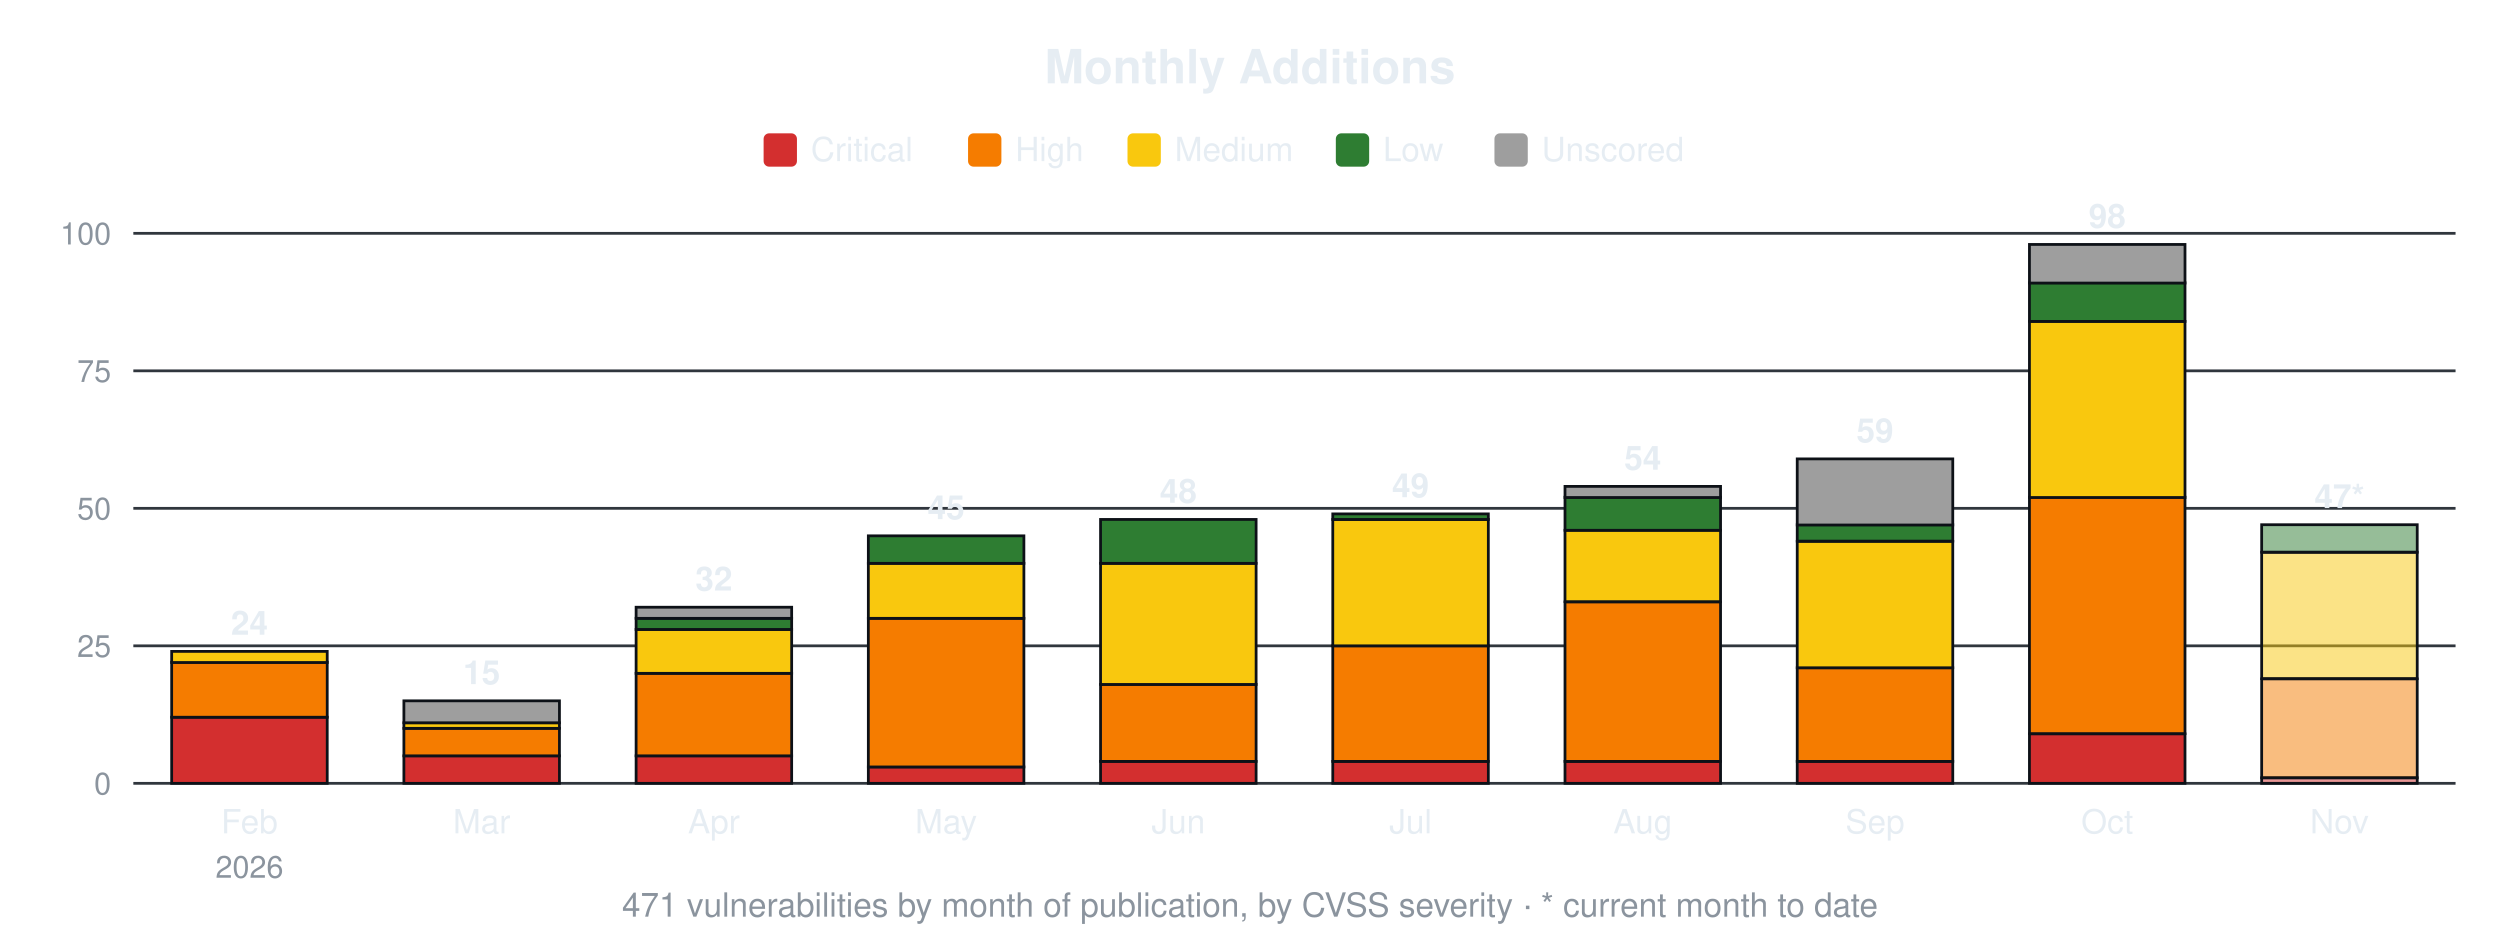
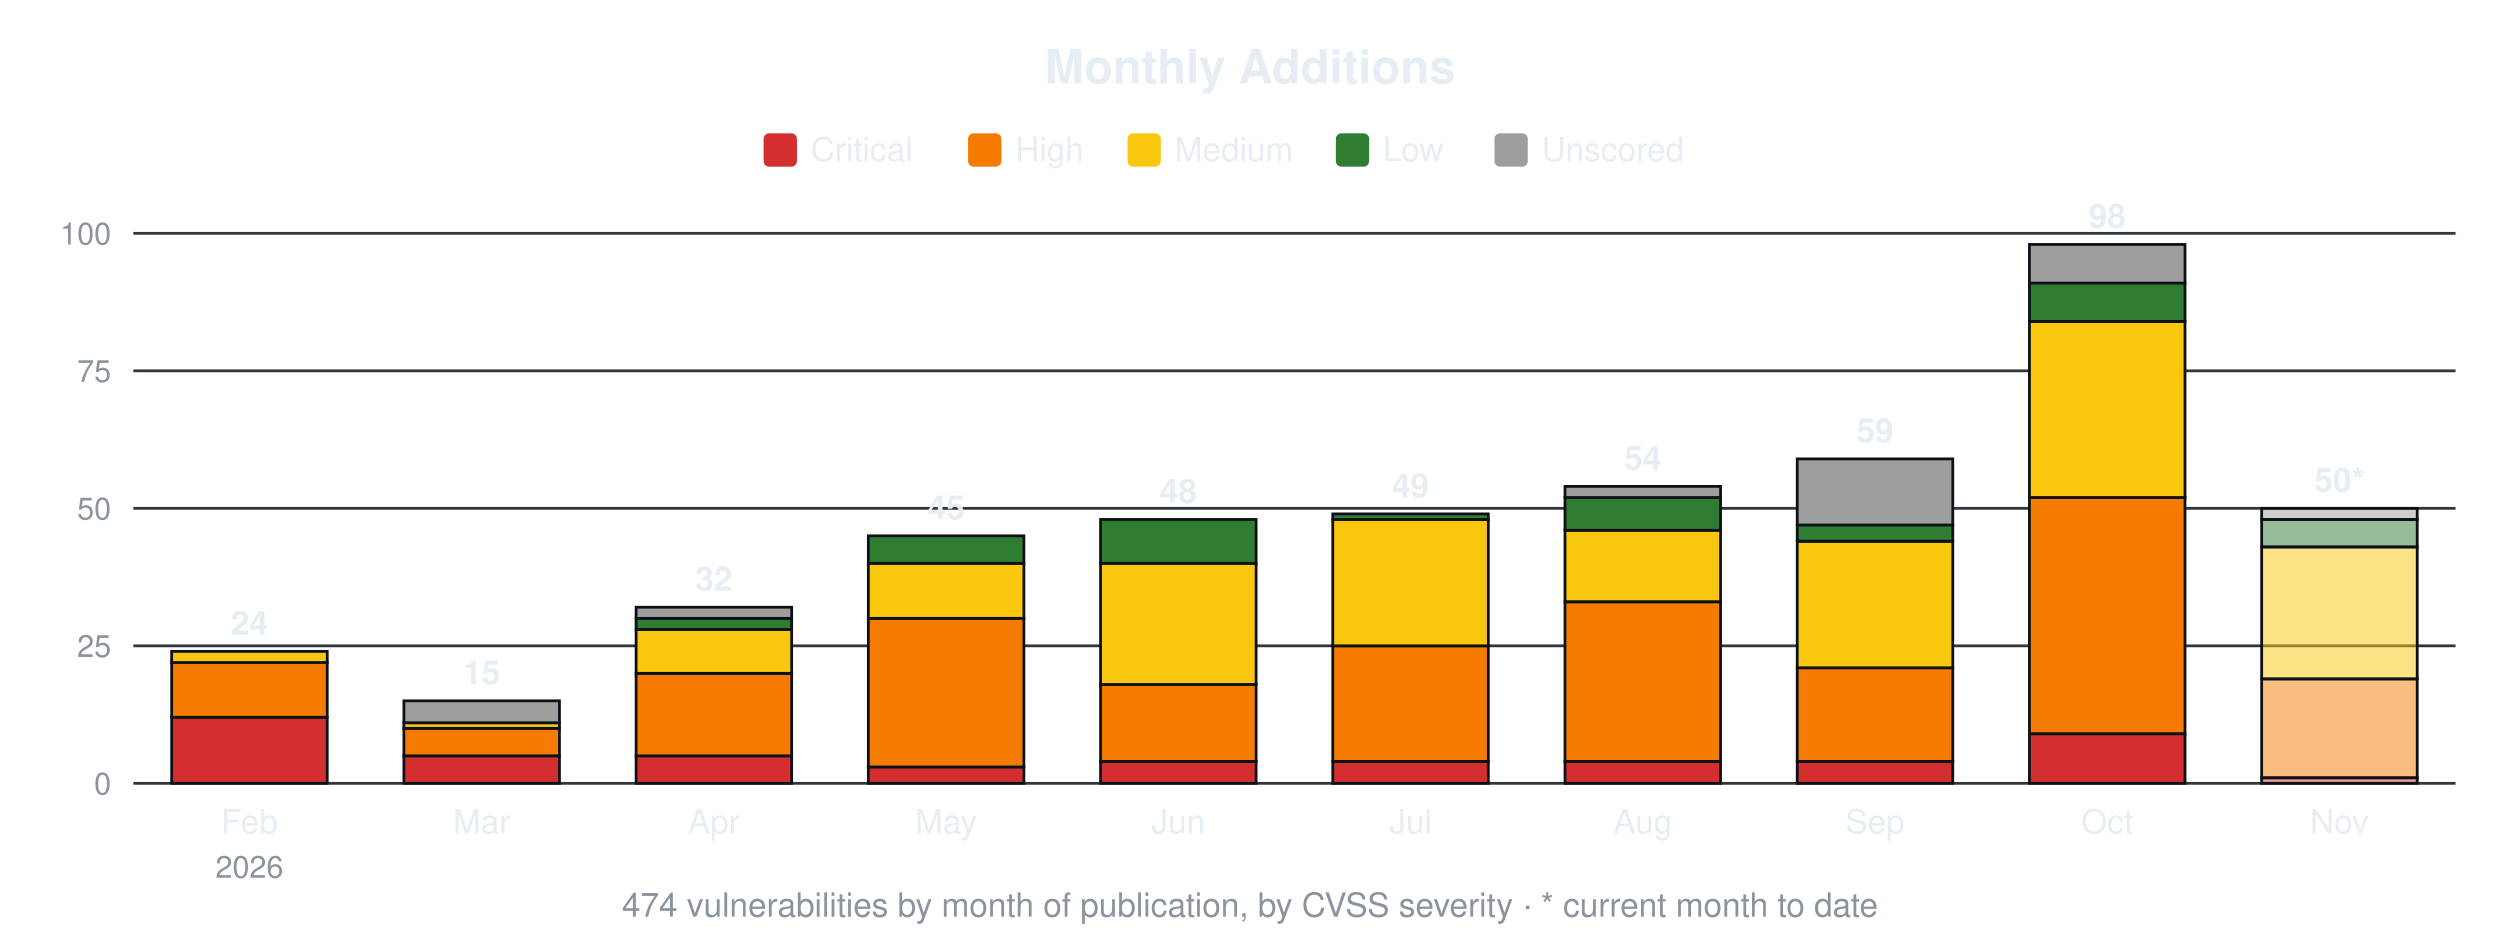
<svg xmlns="http://www.w3.org/2000/svg" width="900" height="340" viewBox="0 0 900 340" font-family="-apple-system,Segoe UI,Helvetica,Arial,sans-serif">
  <text x="450.0" y="30" font-size="17" font-weight="600" text-anchor="middle" fill="#e6edf3">Monthly Additions</text>
  <rect x="274.9" y="48" width="12" height="12" rx="2" fill="#d32f2f" />
  <text x="291.9" y="58" font-size="12" fill="#e6edf3">Critical</text>
  <rect x="348.5" y="48" width="12" height="12" rx="2" fill="#f57c00" />
  <text x="365.5" y="58" font-size="12" fill="#e6edf3">High</text>
  <rect x="405.9" y="48" width="12" height="12" rx="2" fill="#f9c80e" />
  <text x="422.9" y="58" font-size="12" fill="#e6edf3">Medium</text>
  <rect x="480.9" y="48" width="12" height="12" rx="2" fill="#2e7d32" />
  <text x="497.9" y="58" font-size="12" fill="#e6edf3">Low</text>
  <rect x="538.0" y="48" width="12" height="12" rx="2" fill="#9e9e9e" />
  <text x="555.0" y="58" font-size="12" fill="#e6edf3">Unscored</text>
  <line x1="48" y1="282.0" x2="884" y2="282.0" stroke="#30363d" stroke-width="1" />
  <text x="40" y="286.0" font-size="11" text-anchor="end" fill="#8b949e">0</text>
  <line x1="48" y1="232.5" x2="884" y2="232.5" stroke="#30363d" stroke-width="1" />
  <text x="40" y="236.5" font-size="11" text-anchor="end" fill="#8b949e">25</text>
  <line x1="48" y1="183.0" x2="884" y2="183.0" stroke="#30363d" stroke-width="1" />
  <text x="40" y="187.0" font-size="11" text-anchor="end" fill="#8b949e">50</text>
  <line x1="48" y1="133.5" x2="884" y2="133.5" stroke="#30363d" stroke-width="1" />
  <text x="40" y="137.5" font-size="11" text-anchor="end" fill="#8b949e">75</text>
  <line x1="48" y1="84.0" x2="884" y2="84.0" stroke="#30363d" stroke-width="1" />
  <text x="40" y="88.0" font-size="11" text-anchor="end" fill="#8b949e">100</text>
  <rect x="61.8" y="258.2" width="56.0" height="23.8" fill="#d32f2f" stroke="#0d1117" stroke-width="1" />
  <rect x="61.8" y="238.4" width="56.0" height="19.8" fill="#f57c00" stroke="#0d1117" stroke-width="1" />
  <rect x="61.8" y="234.5" width="56.0" height="4.0" fill="#f9c80e" stroke="#0d1117" stroke-width="1" />
  <text x="89.8" y="228.5" font-size="12" font-weight="600" text-anchor="middle" fill="#e6edf3">24</text>
  <text x="89.8" y="300" font-size="12" text-anchor="middle" fill="#e6edf3">Feb</text>
  <text x="89.8" y="316" font-size="11" text-anchor="middle" fill="#8b949e">2026</text>
  <rect x="145.4" y="272.1" width="56.0" height="9.9" fill="#d32f2f" stroke="#0d1117" stroke-width="1" />
  <rect x="145.4" y="262.2" width="56.0" height="9.9" fill="#f57c00" stroke="#0d1117" stroke-width="1" />
  <rect x="145.4" y="260.2" width="56.0" height="2.0" fill="#f9c80e" stroke="#0d1117" stroke-width="1" />
  <rect x="145.4" y="252.3" width="56.0" height="7.9" fill="#9e9e9e" stroke="#0d1117" stroke-width="1" />
  <text x="173.4" y="246.3" font-size="12" font-weight="600" text-anchor="middle" fill="#e6edf3">15</text>
  <text x="173.4" y="300" font-size="12" text-anchor="middle" fill="#e6edf3">Mar</text>
  <rect x="229.0" y="272.1" width="56.0" height="9.9" fill="#d32f2f" stroke="#0d1117" stroke-width="1" />
  <rect x="229.0" y="242.4" width="56.0" height="29.7" fill="#f57c00" stroke="#0d1117" stroke-width="1" />
  <rect x="229.0" y="226.6" width="56.0" height="15.8" fill="#f9c80e" stroke="#0d1117" stroke-width="1" />
  <rect x="229.0" y="222.6" width="56.0" height="4.0" fill="#2e7d32" stroke="#0d1117" stroke-width="1" />
  <rect x="229.0" y="218.6" width="56.0" height="4.0" fill="#9e9e9e" stroke="#0d1117" stroke-width="1" />
  <text x="257.0" y="212.6" font-size="12" font-weight="600" text-anchor="middle" fill="#e6edf3">32</text>
  <text x="257.0" y="300" font-size="12" text-anchor="middle" fill="#e6edf3">Apr</text>
  <rect x="312.6" y="276.1" width="56.0" height="5.9" fill="#d32f2f" stroke="#0d1117" stroke-width="1" />
  <rect x="312.6" y="222.6" width="56.0" height="53.5" fill="#f57c00" stroke="#0d1117" stroke-width="1" />
  <rect x="312.6" y="202.8" width="56.0" height="19.8" fill="#f9c80e" stroke="#0d1117" stroke-width="1" />
  <rect x="312.6" y="192.9" width="56.0" height="9.9" fill="#2e7d32" stroke="#0d1117" stroke-width="1" />
  <text x="340.6" y="186.9" font-size="12" font-weight="600" text-anchor="middle" fill="#e6edf3">45</text>
  <text x="340.6" y="300" font-size="12" text-anchor="middle" fill="#e6edf3">May</text>
  <rect x="396.2" y="274.1" width="56.0" height="7.9" fill="#d32f2f" stroke="#0d1117" stroke-width="1" />
  <rect x="396.2" y="246.4" width="56.0" height="27.7" fill="#f57c00" stroke="#0d1117" stroke-width="1" />
  <rect x="396.2" y="202.8" width="56.0" height="43.6" fill="#f9c80e" stroke="#0d1117" stroke-width="1" />
  <rect x="396.2" y="187.0" width="56.0" height="15.8" fill="#2e7d32" stroke="#0d1117" stroke-width="1" />
  <text x="424.2" y="181.0" font-size="12" font-weight="600" text-anchor="middle" fill="#e6edf3">48</text>
  <text x="424.2" y="300" font-size="12" text-anchor="middle" fill="#e6edf3">Jun</text>
  <rect x="479.8" y="274.1" width="56.0" height="7.9" fill="#d32f2f" stroke="#0d1117" stroke-width="1" />
  <rect x="479.8" y="232.5" width="56.0" height="41.6" fill="#f57c00" stroke="#0d1117" stroke-width="1" />
  <rect x="479.8" y="187.0" width="56.0" height="45.5" fill="#f9c80e" stroke="#0d1117" stroke-width="1" />
  <rect x="479.8" y="185.0" width="56.0" height="2.0" fill="#2e7d32" stroke="#0d1117" stroke-width="1" />
  <text x="507.8" y="179.0" font-size="12" font-weight="600" text-anchor="middle" fill="#e6edf3">49</text>
  <text x="507.8" y="300" font-size="12" text-anchor="middle" fill="#e6edf3">Jul</text>
  <rect x="563.4" y="274.1" width="56.0" height="7.9" fill="#d32f2f" stroke="#0d1117" stroke-width="1" />
  <rect x="563.4" y="216.7" width="56.0" height="57.4" fill="#f57c00" stroke="#0d1117" stroke-width="1" />
  <rect x="563.4" y="190.9" width="56.0" height="25.7" fill="#f9c80e" stroke="#0d1117" stroke-width="1" />
  <rect x="563.4" y="179.0" width="56.0" height="11.9" fill="#2e7d32" stroke="#0d1117" stroke-width="1" />
  <rect x="563.4" y="175.1" width="56.0" height="4.0" fill="#9e9e9e" stroke="#0d1117" stroke-width="1" />
  <text x="591.4" y="169.1" font-size="12" font-weight="600" text-anchor="middle" fill="#e6edf3">54</text>
  <text x="591.4" y="300" font-size="12" text-anchor="middle" fill="#e6edf3">Aug</text>
  <rect x="647.0" y="274.1" width="56.0" height="7.9" fill="#d32f2f" stroke="#0d1117" stroke-width="1" />
  <rect x="647.0" y="240.4" width="56.0" height="33.7" fill="#f57c00" stroke="#0d1117" stroke-width="1" />
  <rect x="647.0" y="194.9" width="56.0" height="45.5" fill="#f9c80e" stroke="#0d1117" stroke-width="1" />
  <rect x="647.0" y="188.9" width="56.0" height="5.9" fill="#2e7d32" stroke="#0d1117" stroke-width="1" />
  <rect x="647.0" y="165.2" width="56.0" height="23.8" fill="#9e9e9e" stroke="#0d1117" stroke-width="1" />
  <text x="675.0" y="159.2" font-size="12" font-weight="600" text-anchor="middle" fill="#e6edf3">59</text>
  <text x="675.0" y="300" font-size="12" text-anchor="middle" fill="#e6edf3">Sep</text>
  <rect x="730.6" y="264.2" width="56.0" height="17.8" fill="#d32f2f" stroke="#0d1117" stroke-width="1" />
  <rect x="730.6" y="179.0" width="56.0" height="85.1" fill="#f57c00" stroke="#0d1117" stroke-width="1" />
  <rect x="730.6" y="115.7" width="56.0" height="63.4" fill="#f9c80e" stroke="#0d1117" stroke-width="1" />
  <rect x="730.6" y="101.8" width="56.0" height="13.9" fill="#2e7d32" stroke="#0d1117" stroke-width="1" />
  <rect x="730.6" y="88.0" width="56.0" height="13.9" fill="#9e9e9e" stroke="#0d1117" stroke-width="1" />
  <text x="758.6" y="82.0" font-size="12" font-weight="600" text-anchor="middle" fill="#e6edf3">98</text>
  <text x="758.6" y="300" font-size="12" text-anchor="middle" fill="#e6edf3">Oct</text>
  <rect x="814.2" y="280.0" width="56.0" height="2.0" fill="#d32f2f" fill-opacity="0.5" stroke="#0d1117" stroke-width="1" />
  <rect x="814.2" y="244.4" width="56.0" height="35.6" fill="#f57c00" fill-opacity="0.5" stroke="#0d1117" stroke-width="1" />
-   <rect x="814.2" y="198.8" width="56.0" height="45.5" fill="#f9c80e" fill-opacity="0.5" stroke="#0d1117" stroke-width="1" />
-   <rect x="814.2" y="188.9" width="56.0" height="9.9" fill="#2e7d32" fill-opacity="0.5" stroke="#0d1117" stroke-width="1" />
-   <text x="842.2" y="182.9" font-size="12" font-weight="600" text-anchor="middle" fill="#e6edf3">47*</text>
+   <rect x="814.2" y="196.9" width="56.0" height="47.5" fill="#f9c80e" fill-opacity="0.5" stroke="#0d1117" stroke-width="1" />
+   <rect x="814.2" y="187.0" width="56.0" height="9.9" fill="#2e7d32" fill-opacity="0.5" stroke="#0d1117" stroke-width="1" />
+   <rect x="814.2" y="183.0" width="56.0" height="4.0" fill="#9e9e9e" fill-opacity="0.5" stroke="#0d1117" stroke-width="1" />
+   <text x="842.2" y="177.0" font-size="12" font-weight="600" text-anchor="middle" fill="#e6edf3">50*</text>
  <text x="842.2" y="300" font-size="12" text-anchor="middle" fill="#e6edf3">Nov</text>
-   <text x="450.0" y="330" font-size="12" text-anchor="middle" fill="#8b949e">471 vulnerabilities by month of publication, by CVSS severity · * current month to date</text>
+   <text x="450.0" y="330" font-size="12" text-anchor="middle" fill="#8b949e">474 vulnerabilities by month of publication, by CVSS severity · * current month to date</text>
</svg>
